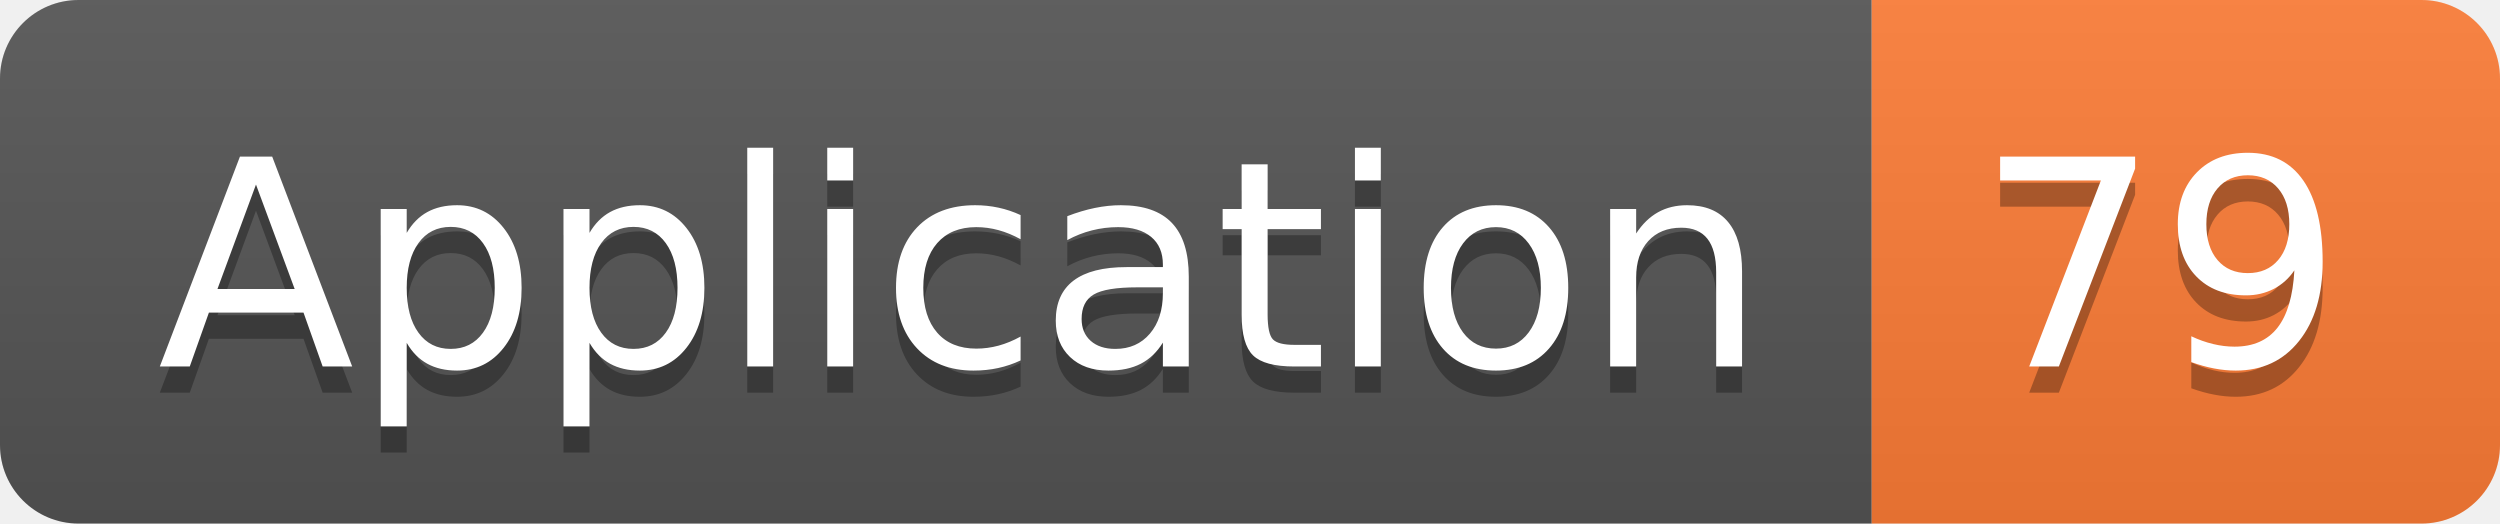
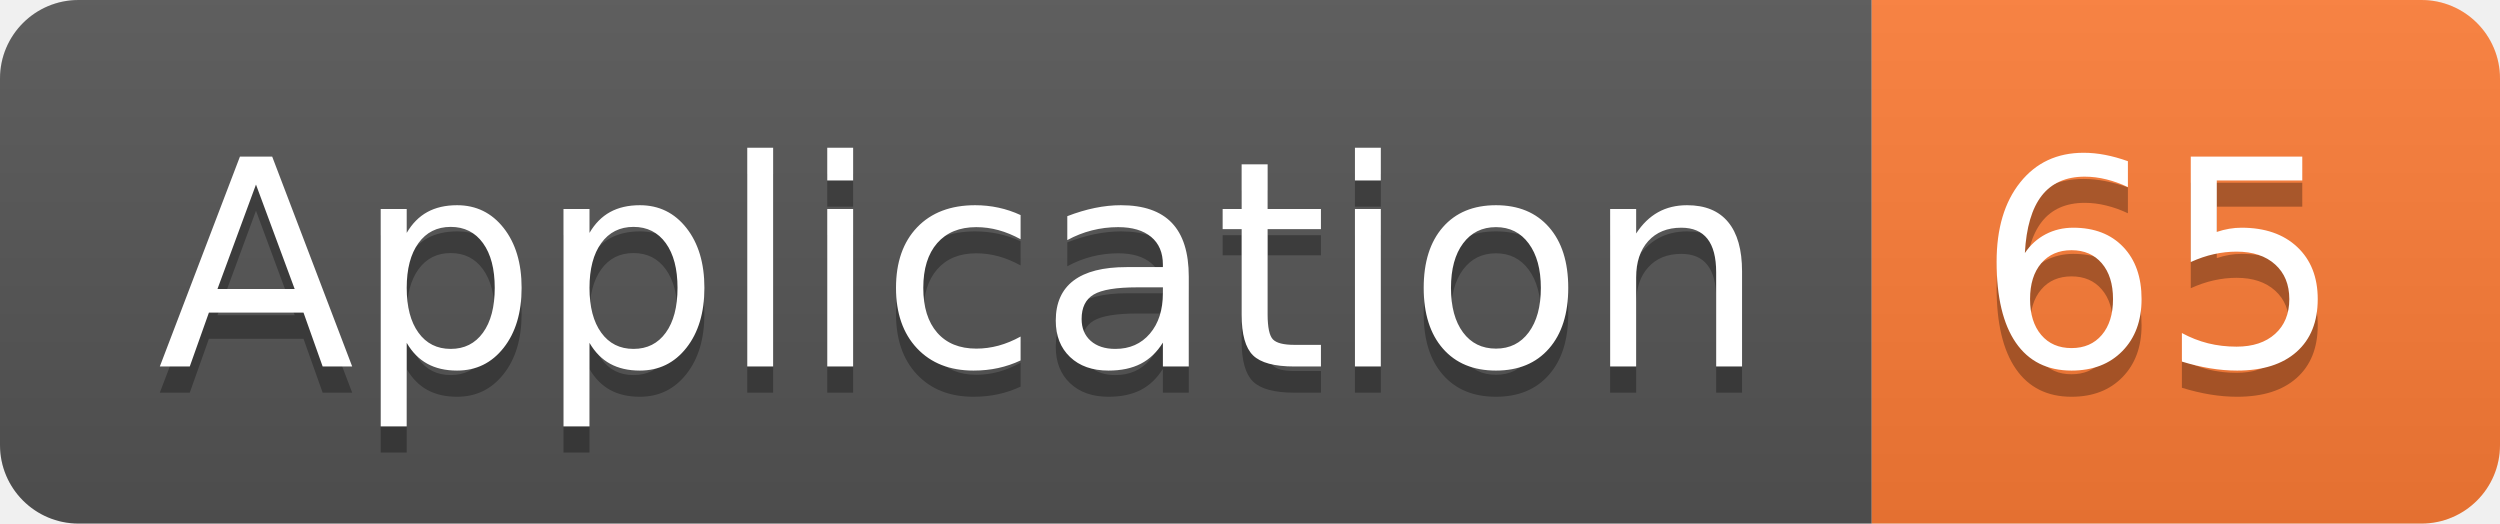
<svg xmlns="http://www.w3.org/2000/svg" width="95.5" height="20">
  <linearGradient id="smooth" x2="0" y2="100%">
    <stop offset="0" stop-color="#bbb" stop-opacity=".1" />
    <stop offset="1" stop-opacity=".1" />
  </linearGradient>
  <clipPath id="round">
    <rect width="95.5" height="20" rx="3" fill="#fff" />
  </clipPath>
  <g clip-path="url(#round)">
    <rect width="71.5" height="20" fill="#555" />
    <rect x="71.5" width="24.0" height="20" fill="#fe7d37" />
    <rect width="95.5" height="20" fill="url(#smooth)" />
  </g>
  <g fill="#fff" text-anchor="middle" font-family="DejaVu Sans,Verdana,Geneva,sans-serif" font-size="110">
    <text x="367.5" y="150" fill="#010101" fill-opacity=".3" transform="scale(0.1)" textLength="615.0" lengthAdjust="spacing">Application</text>
    <text x="367.5" y="140" transform="scale(0.1)" textLength="615.0" lengthAdjust="spacing">Application</text>
-     <text x="825.0" y="150" fill="#010101" fill-opacity=".3" transform="scale(0.1)" textLength="140.0" lengthAdjust="spacing">79</text>
-     <text x="825.0" y="140" transform="scale(0.1)" textLength="140.0" lengthAdjust="spacing">79</text>
+     <text x="825.0" y="150" fill="#010101" fill-opacity=".3" transform="scale(0.1)" textLength="140.0" lengthAdjust="spacing">65</text>
+     <text x="825.0" y="140" transform="scale(0.1)" textLength="140.0" lengthAdjust="spacing">65</text>
  </g>
</svg>
